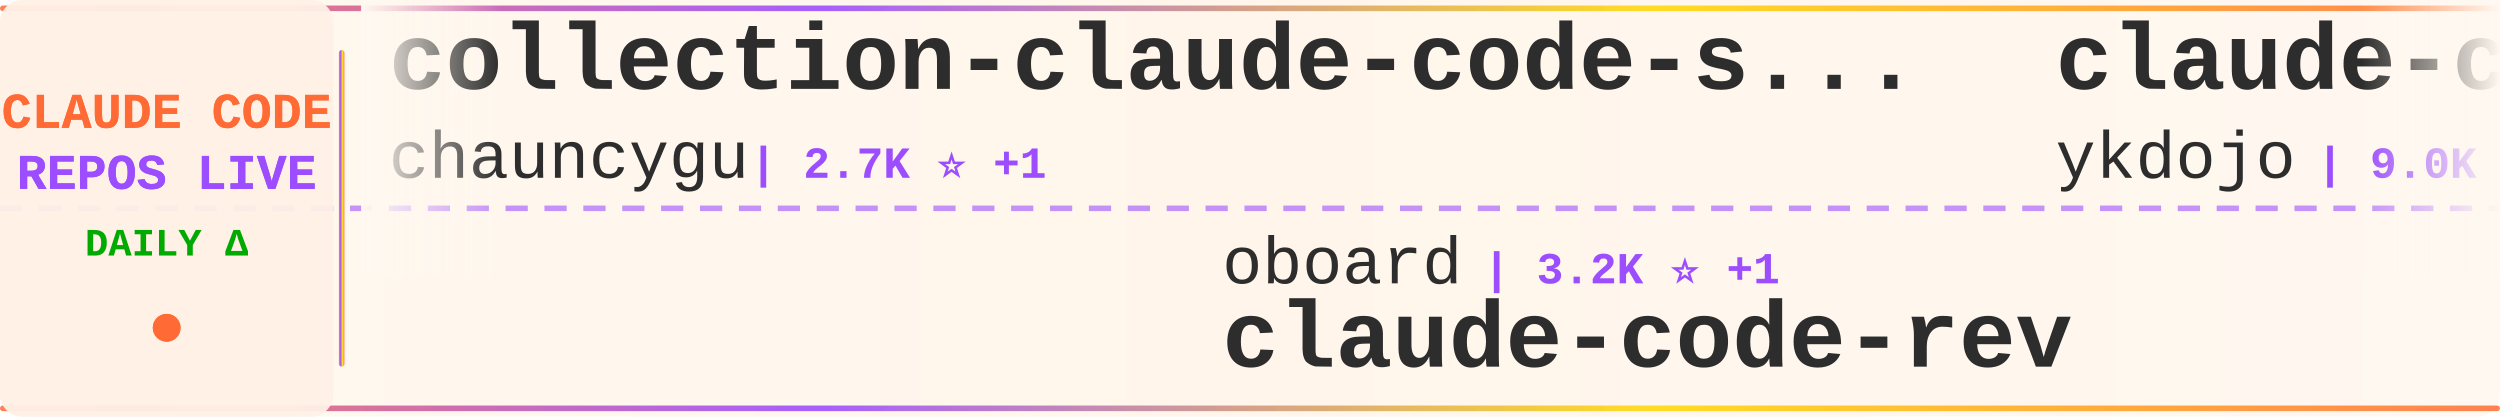
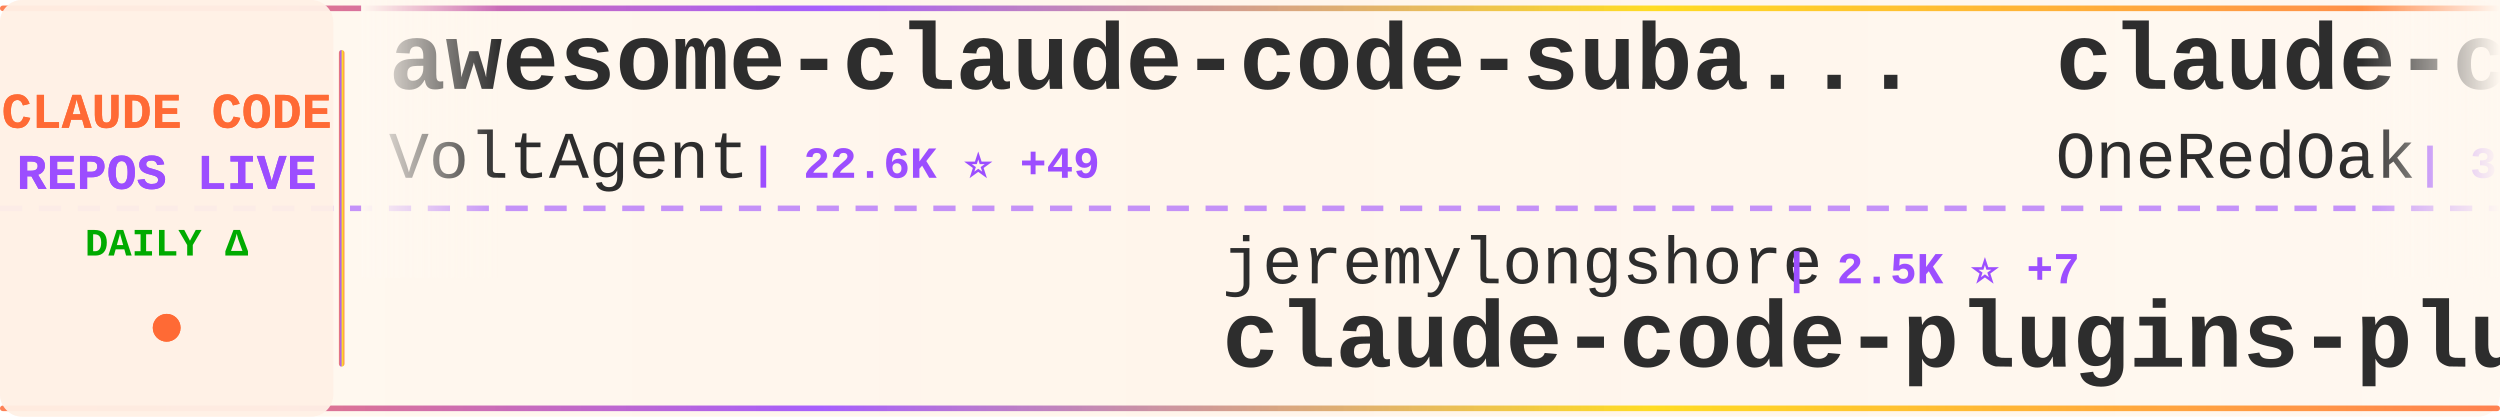
<svg xmlns="http://www.w3.org/2000/svg" width="900" height="150">
  <defs>
    <linearGradient id="tickerBg" x1="0%" y1="0%" x2="100%" y2="0%">
      <stop offset="0%" style="stop-color:#fff8f0;stop-opacity:0.98" />
      <stop offset="50%" style="stop-color:#fff5eb;stop-opacity:1" />
      <stop offset="100%" style="stop-color:#fff8f0;stop-opacity:0.98" />
    </linearGradient>
    <linearGradient id="borderGrad" x1="0%" y1="0%" x2="100%" y2="0%">
      <stop offset="0%" style="stop-color:#FF6B35;stop-opacity:0.85">
        <animate attributeName="stop-opacity" values="0.85;1;0.85" dur="2s" repeatCount="indefinite" />
      </stop>
      <stop offset="33%" style="stop-color:#9C4EFF;stop-opacity:0.9">
        <animate attributeName="stop-opacity" values="0.9;1;0.9" dur="2.2s" repeatCount="indefinite" />
      </stop>
      <stop offset="66%" style="stop-color:#FFD700;stop-opacity:0.85">
        <animate attributeName="stop-opacity" values="0.85;1;0.85" dur="1.8s" repeatCount="indefinite" />
      </stop>
      <stop offset="100%" style="stop-color:#FF6B35;stop-opacity:0.85">
        <animate attributeName="stop-opacity" values="0.85;1;0.85" dur="2s" repeatCount="indefinite" />
      </stop>
    </linearGradient>
    <filter id="textGlow">
      <feGaussianBlur stdDeviation="0.15" result="coloredBlur" />
      <feMerge>
        <feMergeNode in="coloredBlur" />
        <feMergeNode in="SourceGraphic" />
      </feMerge>
    </filter>
    <filter id="metricGlow">
      <feGaussianBlur stdDeviation="0.2" result="coloredBlur" />
      <feMerge>
        <feMergeNode in="coloredBlur" />
        <feMergeNode in="SourceGraphic" />
      </feMerge>
    </filter>
    <linearGradient id="leftFade" x1="0%" y1="0%" x2="100%" y2="0%">
      <stop offset="0%" style="stop-color:#fff8f0;stop-opacity:1" />
      <stop offset="100%" style="stop-color:#fff8f0;stop-opacity:0" />
    </linearGradient>
    <linearGradient id="rightFade" x1="0%" y1="0%" x2="100%" y2="0%">
      <stop offset="0%" style="stop-color:#fff8f0;stop-opacity:0" />
      <stop offset="100%" style="stop-color:#fff8f0;stop-opacity:1" />
    </linearGradient>
  </defs>
  <rect width="900" height="150" fill="url(#tickerBg)" rx="8" />
  <rect x="0" y="2" width="900" height="2" fill="url(#borderGrad)" rx="1" />
  <rect x="0" y="146" width="900" height="2" fill="url(#borderGrad)" rx="1" />
  <line x1="0" y1="75" x2="900" y2="75" stroke="#9C4EFF" stroke-width="2" stroke-dasharray="8 6" opacity="0.6" />
  <rect x="0" y="0" width="120" height="150" fill="#fff0e6" opacity="0.95" rx="8" />
  <text x="60" y="46" font-family="'Courier New', monospace" font-size="18" font-weight="bold" fill="#FF6B35" text-anchor="middle" filter="url(#textGlow)">
    CLAUDE CODE
  </text>
  <text x="60" y="68" font-family="'Courier New', monospace" font-size="18" font-weight="bold" fill="#9C4EFF" text-anchor="middle" filter="url(#textGlow)">
    REPOS LIVE
  </text>
  <text x="60" y="92" font-family="'Courier New', monospace" font-size="14" font-weight="bold" fill="#00aa00" text-anchor="middle">
    DAILY Δ
  </text>
  <circle cx="60" cy="118" r="5" fill="#FF6B35" filter="url(#metricGlow)">
    <animate attributeName="r" values="4;6;4" dur="1.5s" repeatCount="indefinite" />
    <animate attributeName="opacity" values="0.6;1;0.6" dur="1.5s" repeatCount="indefinite" />
  </circle>
  <rect x="122" y="18" width="2" height="114" fill="url(#borderGrad)" rx="1" />
  <clipPath id="tickerClip">
    <rect x="130" y="0" width="770" height="150" />
  </clipPath>
  <g clip-path="url(#tickerClip)">
    <g id="tickerItems">
      <animateTransform attributeName="transform" attributeType="XML" type="translate" from="0 0" to="-3000 0" dur="54s" repeatCount="indefinite" />
      <g transform="translate(0, 0)">
-         <text x="140" y="32" font-family="'Courier New', monospace" font-size="34" font-weight="bold" fill="#2d2d2d">collection-claude-code-s...</text>
-         <text x="140" y="64" font-family="'Courier New', monospace" font-size="24" font-weight="normal" fill="#2d2d2d" opacity="1.0">chauncygu</text>
-         <text x="270" y="64" font-family="'Courier New', monospace" font-size="16" font-weight="bold" fill="#9C4EFF"> | 2.7K ⭐ +1</text>
+         <text x="140" y="32" font-family="'Courier New', monospace" font-size="34" font-weight="bold" fill="#2d2d2d">awesome-claude-code-suba...</text>
+         <text x="140" y="64" font-family="'Courier New', monospace" font-size="24" font-weight="normal" fill="#2d2d2d" opacity="1.0">VoltAgent</text>
+         <text x="270" y="64" font-family="'Courier New', monospace" font-size="16" font-weight="bold" fill="#9C4EFF"> | 22.6K ⭐ +49</text>
      </g>
      <g transform="translate(300, 0)">
-         <text x="140" y="102" font-family="'Courier New', monospace" font-size="24" font-weight="normal" fill="#2d2d2d" opacity="1.0">oboard</text>
-         <text x="234" y="102" font-family="'Courier New', monospace" font-size="16" font-weight="bold" fill="#9C4EFF"> | 3.2K ⭐ +1</text>
-         <text x="140" y="132" font-family="'Courier New', monospace" font-size="34" font-weight="bold" fill="#2d2d2d">claude-code-rev</text>
+         <text x="140" y="102" font-family="'Courier New', monospace" font-size="24" font-weight="normal" fill="#2d2d2d" opacity="1.0">jeremylongshore</text>
+         <text x="342" y="102" font-family="'Courier New', monospace" font-size="16" font-weight="bold" fill="#9C4EFF"> | 2.5K ⭐ +7</text>
+         <text x="140" y="132" font-family="'Courier New', monospace" font-size="34" font-weight="bold" fill="#2d2d2d">claude-code-plugins-plus...</text>
      </g>
      <g transform="translate(600, 0)">
-         <text x="140" y="32" font-family="'Courier New', monospace" font-size="34" font-weight="bold" fill="#2d2d2d">claude-code-tips</text>
-         <text x="140" y="64" font-family="'Courier New', monospace" font-size="24" font-weight="normal" fill="#2d2d2d" opacity="1.0">ykdojo</text>
-         <text x="234" y="64" font-family="'Courier New', monospace" font-size="16" font-weight="bold" fill="#9C4EFF"> | 9.0K ⭐ +9</text>
+         <text x="140" y="32" font-family="'Courier New', monospace" font-size="34" font-weight="bold" fill="#2d2d2d">claude-code-workflows</text>
+         <text x="140" y="64" font-family="'Courier New', monospace" font-size="24" font-weight="normal" fill="#2d2d2d" opacity="1.0">OneRedOak</text>
+         <text x="270" y="64" font-family="'Courier New', monospace" font-size="16" font-weight="bold" fill="#9C4EFF"> | 3.8K ⭐ +3</text>
      </g>
      <g transform="translate(900, 0)">
-         <text x="140" y="102" font-family="'Courier New', monospace" font-size="24" font-weight="normal" fill="#2d2d2d" opacity="1.0">Tinkeringg-Lab</text>
-         <text x="330" y="102" font-family="'Courier New', monospace" font-size="16" font-weight="bold" fill="#9C4EFF"> | 209 ⭐</text>
+         <text x="140" y="102" font-family="'Courier New', monospace" font-size="24" font-weight="normal" fill="#2d2d2d" opacity="1.0">lowcortisolprogrammer</text>
+         <text x="414" y="102" font-family="'Courier New', monospace" font-size="16" font-weight="bold" fill="#9C4EFF"> | 171 ⭐</text>
        <text x="140" y="132" font-family="'Courier New', monospace" font-size="34" font-weight="bold" fill="#2d2d2d">claude-code</text>
      </g>
      <g transform="translate(1200, 0)">
-         <text x="140" y="32" font-family="'Courier New', monospace" font-size="34" font-weight="bold" fill="#2d2d2d">how-claude-code-works</text>
-         <text x="140" y="64" font-family="'Courier New', monospace" font-size="24" font-weight="normal" fill="#2d2d2d" opacity="1.0">Windy3f3f3f3f</text>
-         <text x="318" y="64" font-family="'Courier New', monospace" font-size="16" font-weight="bold" fill="#9C4EFF"> | 2.8K ⭐ +7</text>
+         <text x="140" y="32" font-family="'Courier New', monospace" font-size="34" font-weight="bold" fill="#2d2d2d">Dive-into-Claude-Code</text>
+         <text x="140" y="64" font-family="'Courier New', monospace" font-size="24" font-weight="normal" fill="#2d2d2d" opacity="1.0">VILA-Lab</text>
+         <text x="258" y="64" font-family="'Courier New', monospace" font-size="16" font-weight="bold" fill="#9C4EFF"> | 1.8K ⭐ +9</text>
      </g>
      <g transform="translate(1500, 0)">
-         <text x="140" y="102" font-family="'Courier New', monospace" font-size="24" font-weight="normal" fill="#2d2d2d" opacity="1.0">zebbern</text>
-         <text x="246" y="102" font-family="'Courier New', monospace" font-size="16" font-weight="bold" fill="#9C4EFF"> | 4.3K ⭐ +2</text>
-         <text x="140" y="132" font-family="'Courier New', monospace" font-size="34" font-weight="bold" fill="#2d2d2d">claude-code-guide</text>
+         <text x="140" y="102" font-family="'Courier New', monospace" font-size="24" font-weight="normal" fill="#2d2d2d" opacity="1.0">Yuyz0112</text>
+         <text x="258" y="102" font-family="'Courier New', monospace" font-size="16" font-weight="bold" fill="#9C4EFF"> | 2.4K ⭐ +5</text>
+         <text x="140" y="132" font-family="'Courier New', monospace" font-size="34" font-weight="bold" fill="#2d2d2d">claude-code-reverse</text>
      </g>
      <g transform="translate(1800, 0)">
-         <text x="140" y="32" font-family="'Courier New', monospace" font-size="34" font-weight="bold" fill="#2d2d2d">claude-code</text>
-         <text x="140" y="64" font-family="'Courier New', monospace" font-size="24" font-weight="normal" fill="#2d2d2d" opacity="1.0">anthropics</text>
-         <text x="282" y="64" font-family="'Courier New', monospace" font-size="16" font-weight="bold" fill="#9C4EFF"> | 134.8K ⭐ +107</text>
+         <text x="140" y="32" font-family="'Courier New', monospace" font-size="34" font-weight="bold" fill="#2d2d2d">ClaudeCodeAgents</text>
+         <text x="140" y="64" font-family="'Courier New', monospace" font-size="24" font-weight="normal" fill="#2d2d2d" opacity="1.0">darcyegb</text>
+         <text x="258" y="64" font-family="'Courier New', monospace" font-size="16" font-weight="bold" fill="#9C4EFF"> | 737 ⭐</text>
      </g>
      <g transform="translate(2100, 0)">
-         <text x="140" y="102" font-family="'Courier New', monospace" font-size="24" font-weight="normal" fill="#2d2d2d" opacity="1.0">anthropics</text>
-         <text x="282" y="102" font-family="'Courier New', monospace" font-size="16" font-weight="bold" fill="#9C4EFF"> | 5.4K ⭐ +9</text>
-         <text x="140" y="132" font-family="'Courier New', monospace" font-size="34" font-weight="bold" fill="#2d2d2d">claude-code-security-rev...</text>
+         <text x="140" y="102" font-family="'Courier New', monospace" font-size="24" font-weight="normal" fill="#2d2d2d" opacity="1.0">RishabhK103</text>
+         <text x="294" y="102" font-family="'Courier New', monospace" font-size="16" font-weight="bold" fill="#9C4EFF"> | 99 ⭐ +1</text>
+         <text x="140" y="132" font-family="'Courier New', monospace" font-size="34" font-weight="bold" fill="#2d2d2d">claude-code</text>
      </g>
      <g transform="translate(2400, 0)">
-         <text x="140" y="32" font-family="'Courier New', monospace" font-size="34" font-weight="bold" fill="#2d2d2d">skills</text>
-         <text x="140" y="64" font-family="'Courier New', monospace" font-size="24" font-weight="normal" fill="#2d2d2d" opacity="1.0">anthropics</text>
-         <text x="282" y="64" font-family="'Courier New', monospace" font-size="16" font-weight="bold" fill="#9C4EFF"> | 156.3K ⭐ +364</text>
+         <text x="140" y="32" font-family="'Courier New', monospace" font-size="34" font-weight="bold" fill="#2d2d2d">claude-code-sourcemap</text>
+         <text x="140" y="64" font-family="'Courier New', monospace" font-size="24" font-weight="normal" fill="#2d2d2d" opacity="1.0">ChinaSiro</text>
+         <text x="270" y="64" font-family="'Courier New', monospace" font-size="16" font-weight="bold" fill="#9C4EFF"> | 9.5K ⭐ +5</text>
      </g>
      <g transform="translate(2700, 0)">
-         <text x="140" y="102" font-family="'Courier New', monospace" font-size="24" font-weight="normal" fill="#2d2d2d" opacity="1.0">alex000kim</text>
-         <text x="282" y="102" font-family="'Courier New', monospace" font-size="16" font-weight="bold" fill="#9C4EFF"> | 228 ⭐</text>
+         <text x="140" y="102" font-family="'Courier New', monospace" font-size="24" font-weight="normal" fill="#2d2d2d" opacity="1.0">T-Lab-CUHKSZ</text>
+         <text x="306" y="102" font-family="'Courier New', monospace" font-size="16" font-weight="bold" fill="#9C4EFF"> | 321 ⭐</text>
        <text x="140" y="132" font-family="'Courier New', monospace" font-size="34" font-weight="bold" fill="#2d2d2d">claude-code</text>
      </g>
      <g transform="translate(3000, 0)">
-         <text x="140" y="32" font-family="'Courier New', monospace" font-size="34" font-weight="bold" fill="#2d2d2d">collection-claude-code-s...</text>
-         <text x="140" y="64" font-family="'Courier New', monospace" font-size="24" font-weight="normal" fill="#2d2d2d" opacity="1.0">chauncygu</text>
-         <text x="270" y="64" font-family="'Courier New', monospace" font-size="16" font-weight="bold" fill="#9C4EFF"> | 2.7K ⭐ +1</text>
+         <text x="140" y="32" font-family="'Courier New', monospace" font-size="34" font-weight="bold" fill="#2d2d2d">awesome-claude-code-suba...</text>
+         <text x="140" y="64" font-family="'Courier New', monospace" font-size="24" font-weight="normal" fill="#2d2d2d" opacity="1.0">VoltAgent</text>
+         <text x="270" y="64" font-family="'Courier New', monospace" font-size="16" font-weight="bold" fill="#9C4EFF"> | 22.6K ⭐ +49</text>
      </g>
      <g transform="translate(3300, 0)">
-         <text x="140" y="102" font-family="'Courier New', monospace" font-size="24" font-weight="normal" fill="#2d2d2d" opacity="1.0">oboard</text>
-         <text x="234" y="102" font-family="'Courier New', monospace" font-size="16" font-weight="bold" fill="#9C4EFF"> | 3.2K ⭐ +1</text>
-         <text x="140" y="132" font-family="'Courier New', monospace" font-size="34" font-weight="bold" fill="#2d2d2d">claude-code-rev</text>
+         <text x="140" y="102" font-family="'Courier New', monospace" font-size="24" font-weight="normal" fill="#2d2d2d" opacity="1.0">jeremylongshore</text>
+         <text x="342" y="102" font-family="'Courier New', monospace" font-size="16" font-weight="bold" fill="#9C4EFF"> | 2.5K ⭐ +7</text>
+         <text x="140" y="132" font-family="'Courier New', monospace" font-size="34" font-weight="bold" fill="#2d2d2d">claude-code-plugins-plus...</text>
      </g>
      <g transform="translate(3600, 0)">
-         <text x="140" y="32" font-family="'Courier New', monospace" font-size="34" font-weight="bold" fill="#2d2d2d">claude-code-tips</text>
-         <text x="140" y="64" font-family="'Courier New', monospace" font-size="24" font-weight="normal" fill="#2d2d2d" opacity="1.0">ykdojo</text>
-         <text x="234" y="64" font-family="'Courier New', monospace" font-size="16" font-weight="bold" fill="#9C4EFF"> | 9.0K ⭐ +9</text>
+         <text x="140" y="32" font-family="'Courier New', monospace" font-size="34" font-weight="bold" fill="#2d2d2d">claude-code-workflows</text>
+         <text x="140" y="64" font-family="'Courier New', monospace" font-size="24" font-weight="normal" fill="#2d2d2d" opacity="1.0">OneRedOak</text>
+         <text x="270" y="64" font-family="'Courier New', monospace" font-size="16" font-weight="bold" fill="#9C4EFF"> | 3.8K ⭐ +3</text>
      </g>
      <g transform="translate(3900, 0)">
-         <text x="140" y="102" font-family="'Courier New', monospace" font-size="24" font-weight="normal" fill="#2d2d2d" opacity="1.0">Tinkeringg-Lab</text>
-         <text x="330" y="102" font-family="'Courier New', monospace" font-size="16" font-weight="bold" fill="#9C4EFF"> | 209 ⭐</text>
+         <text x="140" y="102" font-family="'Courier New', monospace" font-size="24" font-weight="normal" fill="#2d2d2d" opacity="1.0">lowcortisolprogrammer</text>
+         <text x="414" y="102" font-family="'Courier New', monospace" font-size="16" font-weight="bold" fill="#9C4EFF"> | 171 ⭐</text>
        <text x="140" y="132" font-family="'Courier New', monospace" font-size="34" font-weight="bold" fill="#2d2d2d">claude-code</text>
      </g>
    </g>
  </g>
  <rect x="130" y="0" width="50" height="100" fill="url(#leftFade)" />
  <rect x="850" y="0" width="50" height="100" fill="url(#rightFade)" />
</svg>
